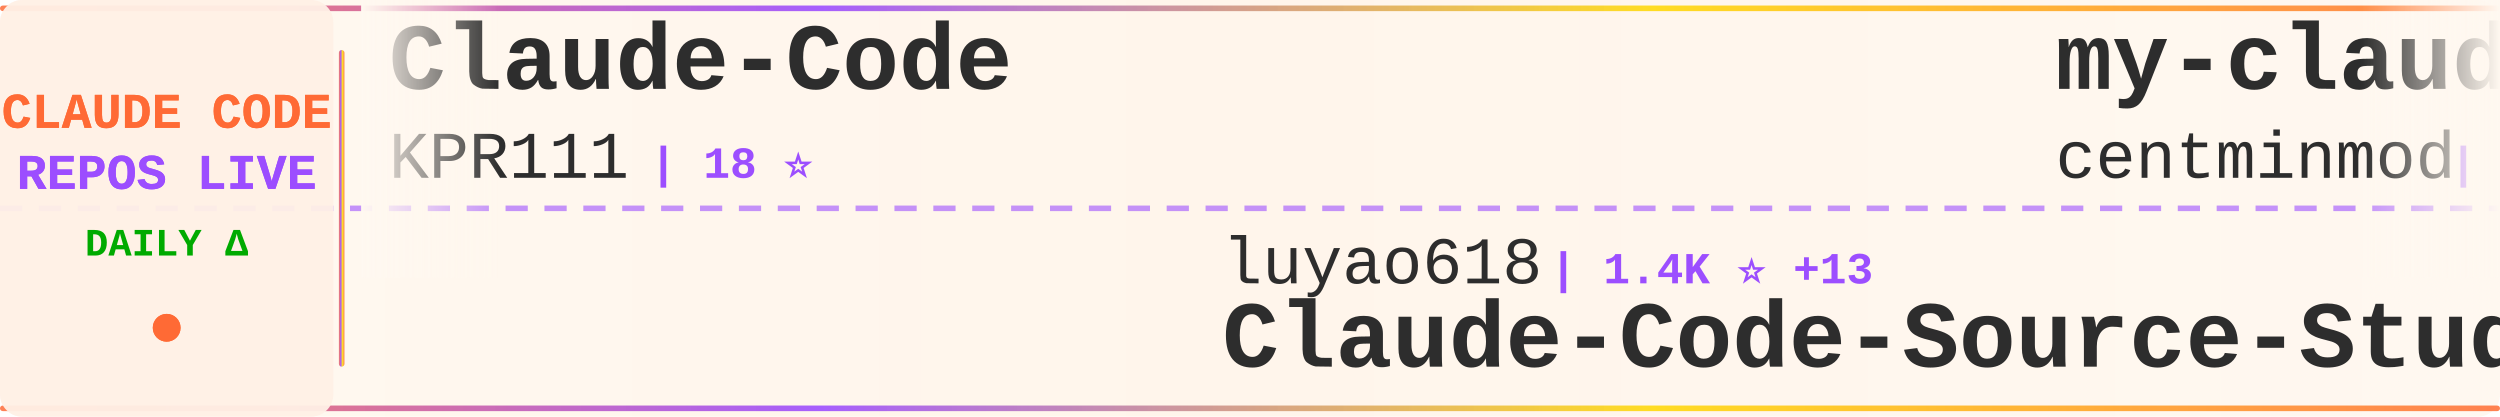
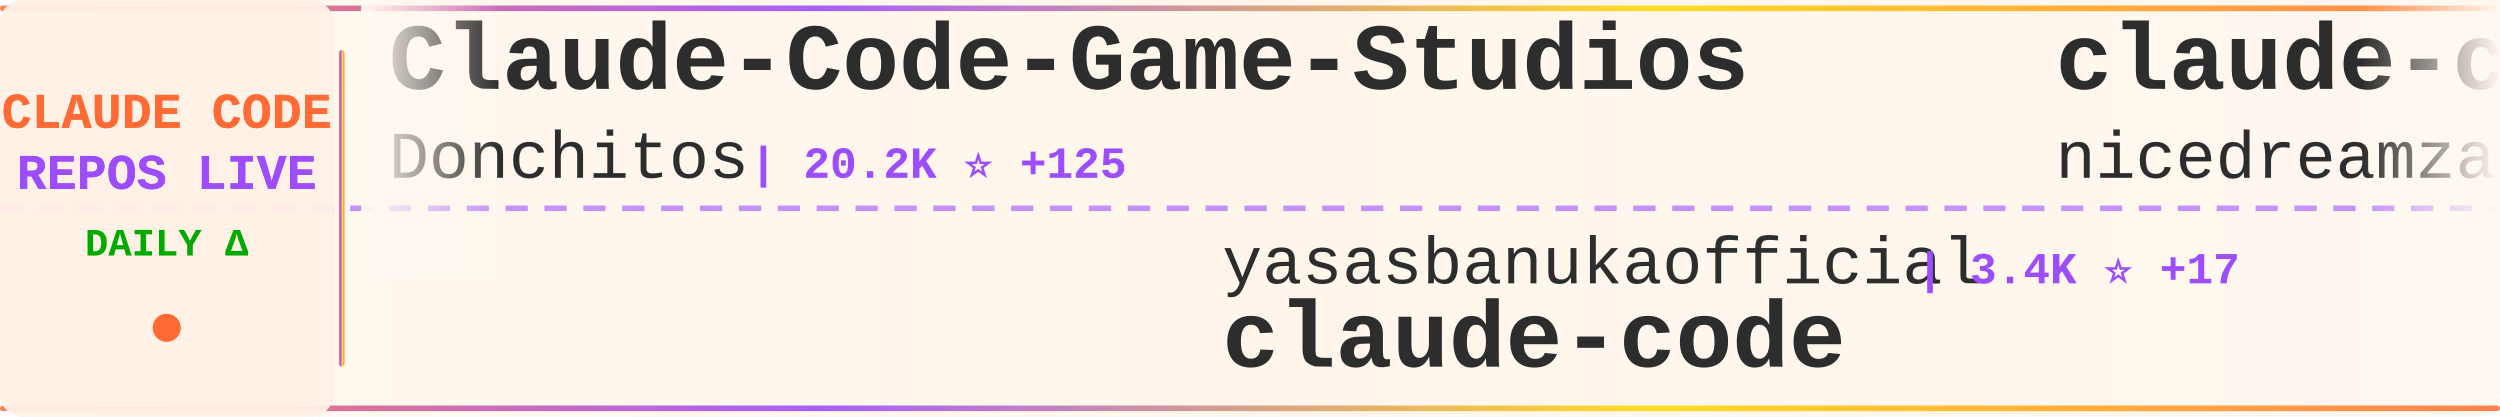
<svg xmlns="http://www.w3.org/2000/svg" width="900" height="150">
  <defs>
    <linearGradient id="tickerBg" x1="0%" y1="0%" x2="100%" y2="0%">
      <stop offset="0%" style="stop-color:#fff8f0;stop-opacity:0.98" />
      <stop offset="50%" style="stop-color:#fff5eb;stop-opacity:1" />
      <stop offset="100%" style="stop-color:#fff8f0;stop-opacity:0.98" />
    </linearGradient>
    <linearGradient id="borderGrad" x1="0%" y1="0%" x2="100%" y2="0%">
      <stop offset="0%" style="stop-color:#FF6B35;stop-opacity:0.85">
        <animate attributeName="stop-opacity" values="0.85;1;0.85" dur="2s" repeatCount="indefinite" />
      </stop>
      <stop offset="33%" style="stop-color:#9C4EFF;stop-opacity:0.9">
        <animate attributeName="stop-opacity" values="0.9;1;0.9" dur="2.2s" repeatCount="indefinite" />
      </stop>
      <stop offset="66%" style="stop-color:#FFD700;stop-opacity:0.85">
        <animate attributeName="stop-opacity" values="0.85;1;0.85" dur="1.8s" repeatCount="indefinite" />
      </stop>
      <stop offset="100%" style="stop-color:#FF6B35;stop-opacity:0.85">
        <animate attributeName="stop-opacity" values="0.85;1;0.85" dur="2s" repeatCount="indefinite" />
      </stop>
    </linearGradient>
    <filter id="textGlow">
      <feGaussianBlur stdDeviation="0.15" result="coloredBlur" />
      <feMerge>
        <feMergeNode in="coloredBlur" />
        <feMergeNode in="SourceGraphic" />
      </feMerge>
    </filter>
    <filter id="metricGlow">
      <feGaussianBlur stdDeviation="0.2" result="coloredBlur" />
      <feMerge>
        <feMergeNode in="coloredBlur" />
        <feMergeNode in="SourceGraphic" />
      </feMerge>
    </filter>
    <linearGradient id="leftFade" x1="0%" y1="0%" x2="100%" y2="0%">
      <stop offset="0%" style="stop-color:#fff8f0;stop-opacity:1" />
      <stop offset="100%" style="stop-color:#fff8f0;stop-opacity:0" />
    </linearGradient>
    <linearGradient id="rightFade" x1="0%" y1="0%" x2="100%" y2="0%">
      <stop offset="0%" style="stop-color:#fff8f0;stop-opacity:0" />
      <stop offset="100%" style="stop-color:#fff8f0;stop-opacity:1" />
    </linearGradient>
  </defs>
  <rect width="900" height="150" fill="url(#tickerBg)" rx="8" />
  <rect x="0" y="2" width="900" height="2" fill="url(#borderGrad)" rx="1" />
  <rect x="0" y="146" width="900" height="2" fill="url(#borderGrad)" rx="1" />
  <line x1="0" y1="75" x2="900" y2="75" stroke="#9C4EFF" stroke-width="2" stroke-dasharray="8 6" opacity="0.6" />
  <rect x="0" y="0" width="120" height="150" fill="#fff0e6" opacity="0.95" rx="8" />
  <text x="60" y="46" font-family="'Courier New', monospace" font-size="18" font-weight="bold" fill="#FF6B35" text-anchor="middle" filter="url(#textGlow)">
    CLAUDE CODE
  </text>
  <text x="60" y="68" font-family="'Courier New', monospace" font-size="18" font-weight="bold" fill="#9C4EFF" text-anchor="middle" filter="url(#textGlow)">
    REPOS LIVE
  </text>
  <text x="60" y="92" font-family="'Courier New', monospace" font-size="14" font-weight="bold" fill="#00aa00" text-anchor="middle">
    DAILY Δ
  </text>
  <circle cx="60" cy="118" r="5" fill="#FF6B35" filter="url(#metricGlow)">
    <animate attributeName="r" values="4;6;4" dur="1.5s" repeatCount="indefinite" />
    <animate attributeName="opacity" values="0.6;1;0.6" dur="1.5s" repeatCount="indefinite" />
  </circle>
  <rect x="122" y="18" width="2" height="114" fill="url(#borderGrad)" rx="1" />
  <clipPath id="tickerClip">
    <rect x="130" y="0" width="770" height="150" />
  </clipPath>
  <g clip-path="url(#tickerClip)">
    <g id="tickerItems">
      <animateTransform attributeName="transform" attributeType="XML" type="translate" from="0 0" to="-3000 0" dur="54s" repeatCount="indefinite" />
      <g transform="translate(0, 0)">
-         <text x="140" y="32" font-family="'Courier New', monospace" font-size="34" font-weight="bold" fill="#2d2d2d">Claude-Code</text>
-         <text x="140" y="64" font-family="'Courier New', monospace" font-size="24" font-weight="normal" fill="#2d2d2d" opacity="1.0">KPR111</text>
-         <text x="234" y="64" font-family="'Courier New', monospace" font-size="16" font-weight="bold" fill="#9C4EFF"> | 18 ⭐</text>
+         <text x="140" y="32" font-family="'Courier New', monospace" font-size="34" font-weight="bold" fill="#2d2d2d">Claude-Code-Game-Studios</text>
+         <text x="140" y="64" font-family="'Courier New', monospace" font-size="24" font-weight="normal" fill="#2d2d2d" opacity="1.0">Donchitos</text>
+         <text x="270" y="64" font-family="'Courier New', monospace" font-size="16" font-weight="bold" fill="#9C4EFF"> | 20.2K ⭐ +125</text>
      </g>
      <g transform="translate(300, 0)">
-         <text x="140" y="102" font-family="'Courier New', monospace" font-size="24" font-weight="normal" fill="#2d2d2d" opacity="1.0">luyao618</text>
-         <text x="258" y="102" font-family="'Courier New', monospace" font-size="16" font-weight="bold" fill="#9C4EFF"> | 1.4K ⭐ +13</text>
-         <text x="140" y="132" font-family="'Courier New', monospace" font-size="34" font-weight="bold" fill="#2d2d2d">Claude-Code-Source-Study</text>
+         <text x="140" y="102" font-family="'Courier New', monospace" font-size="24" font-weight="normal" fill="#2d2d2d" opacity="1.0">yasasbanukaofficial</text>
+         <text x="390" y="102" font-family="'Courier New', monospace" font-size="16" font-weight="bold" fill="#9C4EFF"> | 3.4K ⭐ +17</text>
+         <text x="140" y="132" font-family="'Courier New', monospace" font-size="34" font-weight="bold" fill="#2d2d2d">claude-code</text>
      </g>
      <g transform="translate(600, 0)">
+         <text x="140" y="32" font-family="'Courier New', monospace" font-size="34" font-weight="bold" fill="#2d2d2d">claude-code-local</text>
+         <text x="140" y="64" font-family="'Courier New', monospace" font-size="24" font-weight="normal" fill="#2d2d2d" opacity="1.0">nicedreamzapp</text>
+         <text x="318" y="64" font-family="'Courier New', monospace" font-size="16" font-weight="bold" fill="#9C4EFF"> | 2.7K ⭐ +5</text>
+       </g>
+       <g transform="translate(900, 0)">
+         <text x="140" y="102" font-family="'Courier New', monospace" font-size="24" font-weight="normal" fill="#2d2d2d" opacity="1.0">AprilNEA</text>
+         <text x="258" y="102" font-family="'Courier New', monospace" font-size="16" font-weight="bold" fill="#9C4EFF"> | 384 ⭐</text>
+         <text x="140" y="132" font-family="'Courier New', monospace" font-size="34" font-weight="bold" fill="#2d2d2d">claude-code-source</text>
+       </g>
+       <g transform="translate(1200, 0)">
+         <text x="140" y="32" font-family="'Courier New', monospace" font-size="34" font-weight="bold" fill="#2d2d2d">claude-code-sourcemap</text>
+         <text x="140" y="64" font-family="'Courier New', monospace" font-size="24" font-weight="normal" fill="#2d2d2d" opacity="1.0">ChinaSiro</text>
+         <text x="270" y="64" font-family="'Courier New', monospace" font-size="16" font-weight="bold" fill="#9C4EFF"> | 9.3K ⭐ +10</text>
+       </g>
+       <g transform="translate(1500, 0)">
+         <text x="140" y="102" font-family="'Courier New', monospace" font-size="24" font-weight="normal" fill="#2d2d2d" opacity="1.0">huangjia2019</text>
+         <text x="306" y="102" font-family="'Courier New', monospace" font-size="16" font-weight="bold" fill="#9C4EFF"> | 719 ⭐ +9</text>
+         <text x="140" y="132" font-family="'Courier New', monospace" font-size="34" font-weight="bold" fill="#2d2d2d">claude-code-engineering</text>
+       </g>
+       <g transform="translate(1800, 0)">
+         <text x="140" y="32" font-family="'Courier New', monospace" font-size="34" font-weight="bold" fill="#2d2d2d">claude-code</text>
+         <text x="140" y="64" font-family="'Courier New', monospace" font-size="24" font-weight="normal" fill="#2d2d2d" opacity="1.0">xorespesp</text>
+         <text x="270" y="64" font-family="'Courier New', monospace" font-size="16" font-weight="bold" fill="#9C4EFF"> | 225 ⭐</text>
+       </g>
+       <g transform="translate(2100, 0)">
+         <text x="140" y="102" font-family="'Courier New', monospace" font-size="24" font-weight="normal" fill="#2d2d2d" opacity="1.0">RishabhK103</text>
+         <text x="294" y="102" font-family="'Courier New', monospace" font-size="16" font-weight="bold" fill="#9C4EFF"> | 85 ⭐ +1</text>
+         <text x="140" y="132" font-family="'Courier New', monospace" font-size="34" font-weight="bold" fill="#2d2d2d">claude-code</text>
+       </g>
+       <g transform="translate(2400, 0)">
        <text x="140" y="32" font-family="'Courier New', monospace" font-size="34" font-weight="bold" fill="#2d2d2d">my-claude-code-setup</text>
        <text x="140" y="64" font-family="'Courier New', monospace" font-size="24" font-weight="normal" fill="#2d2d2d" opacity="1.0">centminmod</text>
-         <text x="282" y="64" font-family="'Courier New', monospace" font-size="16" font-weight="bold" fill="#9C4EFF"> | 2.4K ⭐ +5</text>
-       </g>
-       <g transform="translate(900, 0)">
-         <text x="140" y="102" font-family="'Courier New', monospace" font-size="24" font-weight="normal" fill="#2d2d2d" opacity="1.0">repowise-dev</text>
-         <text x="306" y="102" font-family="'Courier New', monospace" font-size="16" font-weight="bold" fill="#9C4EFF"> | 1.1K ⭐ +1</text>
-         <text x="140" y="132" font-family="'Courier New', monospace" font-size="34" font-weight="bold" fill="#2d2d2d">claude-code-prompts</text>
-       </g>
-       <g transform="translate(1200, 0)">
-         <text x="140" y="32" font-family="'Courier New', monospace" font-size="34" font-weight="bold" fill="#2d2d2d">ralph-claude-code</text>
-         <text x="140" y="64" font-family="'Courier New', monospace" font-size="24" font-weight="normal" fill="#2d2d2d" opacity="1.0">frankbria</text>
-         <text x="270" y="64" font-family="'Courier New', monospace" font-size="16" font-weight="bold" fill="#9C4EFF"> | 9.2K ⭐ +13</text>
-       </g>
-       <g transform="translate(1500, 0)">
-         <text x="140" y="102" font-family="'Courier New', monospace" font-size="24" font-weight="normal" fill="#2d2d2d" opacity="1.0">Cranot</text>
-         <text x="234" y="102" font-family="'Courier New', monospace" font-size="16" font-weight="bold" fill="#9C4EFF"> | 2.8K ⭐ +6</text>
-         <text x="140" y="132" font-family="'Courier New', monospace" font-size="34" font-weight="bold" fill="#2d2d2d">claude-code-guide</text>
-       </g>
-       <g transform="translate(1800, 0)">
-         <text x="140" y="32" font-family="'Courier New', monospace" font-size="34" font-weight="bold" fill="#2d2d2d">awesome-claude-code-tool...</text>
-         <text x="140" y="64" font-family="'Courier New', monospace" font-size="24" font-weight="normal" fill="#2d2d2d" opacity="1.0">rohitg00</text>
-         <text x="258" y="64" font-family="'Courier New', monospace" font-size="16" font-weight="bold" fill="#9C4EFF"> | 1.8K ⭐ +16</text>
-       </g>
-       <g transform="translate(2100, 0)">
-         <text x="140" y="102" font-family="'Courier New', monospace" font-size="24" font-weight="normal" fill="#2d2d2d" opacity="1.0">ChrisWiles</text>
-         <text x="282" y="102" font-family="'Courier New', monospace" font-size="16" font-weight="bold" fill="#9C4EFF"> | 5.9K ⭐ +2</text>
-         <text x="140" y="132" font-family="'Courier New', monospace" font-size="34" font-weight="bold" fill="#2d2d2d">claude-code-showcase</text>
-       </g>
-       <g transform="translate(2400, 0)">
-         <text x="140" y="32" font-family="'Courier New', monospace" font-size="34" font-weight="bold" fill="#2d2d2d">claude-code-cli</text>
-         <text x="140" y="64" font-family="'Courier New', monospace" font-size="24" font-weight="normal" fill="#2d2d2d" opacity="1.0">huangserva</text>
-         <text x="282" y="64" font-family="'Courier New', monospace" font-size="16" font-weight="bold" fill="#9C4EFF"> | 589 ⭐ +1</text>
+         <text x="282" y="64" font-family="'Courier New', monospace" font-size="16" font-weight="bold" fill="#9C4EFF"> | 2.4K ⭐ +3</text>
      </g>
      <g transform="translate(2700, 0)">
-         <text x="140" y="102" font-family="'Courier New', monospace" font-size="24" font-weight="normal" fill="#2d2d2d" opacity="1.0">huangjia2019</text>
-         <text x="306" y="102" font-family="'Courier New', monospace" font-size="16" font-weight="bold" fill="#9C4EFF"> | 715 ⭐ +9</text>
-         <text x="140" y="132" font-family="'Courier New', monospace" font-size="34" font-weight="bold" fill="#2d2d2d">claude-code-engineering</text>
+         <text x="140" y="102" font-family="'Courier New', monospace" font-size="24" font-weight="normal" fill="#2d2d2d" opacity="1.0">multica-ai</text>
+         <text x="282" y="102" font-family="'Courier New', monospace" font-size="16" font-weight="bold" fill="#9C4EFF"> | 159.3K ⭐ +1.9K</text>
+         <text x="140" y="132" font-family="'Courier New', monospace" font-size="34" font-weight="bold" fill="#2d2d2d">andrej-karpathy-skills</text>
      </g>
      <g transform="translate(3000, 0)">
-         <text x="140" y="32" font-family="'Courier New', monospace" font-size="34" font-weight="bold" fill="#2d2d2d">Claude-Code</text>
-         <text x="140" y="64" font-family="'Courier New', monospace" font-size="24" font-weight="normal" fill="#2d2d2d" opacity="1.0">KPR111</text>
-         <text x="234" y="64" font-family="'Courier New', monospace" font-size="16" font-weight="bold" fill="#9C4EFF"> | 18 ⭐</text>
+         <text x="140" y="32" font-family="'Courier New', monospace" font-size="34" font-weight="bold" fill="#2d2d2d">Claude-Code-Game-Studios</text>
+         <text x="140" y="64" font-family="'Courier New', monospace" font-size="24" font-weight="normal" fill="#2d2d2d" opacity="1.0">Donchitos</text>
+         <text x="270" y="64" font-family="'Courier New', monospace" font-size="16" font-weight="bold" fill="#9C4EFF"> | 20.2K ⭐ +125</text>
      </g>
      <g transform="translate(3300, 0)">
-         <text x="140" y="102" font-family="'Courier New', monospace" font-size="24" font-weight="normal" fill="#2d2d2d" opacity="1.0">luyao618</text>
-         <text x="258" y="102" font-family="'Courier New', monospace" font-size="16" font-weight="bold" fill="#9C4EFF"> | 1.4K ⭐ +13</text>
-         <text x="140" y="132" font-family="'Courier New', monospace" font-size="34" font-weight="bold" fill="#2d2d2d">Claude-Code-Source-Study</text>
+         <text x="140" y="102" font-family="'Courier New', monospace" font-size="24" font-weight="normal" fill="#2d2d2d" opacity="1.0">yasasbanukaofficial</text>
+         <text x="390" y="102" font-family="'Courier New', monospace" font-size="16" font-weight="bold" fill="#9C4EFF"> | 3.4K ⭐ +17</text>
+         <text x="140" y="132" font-family="'Courier New', monospace" font-size="34" font-weight="bold" fill="#2d2d2d">claude-code</text>
      </g>
      <g transform="translate(3600, 0)">
-         <text x="140" y="32" font-family="'Courier New', monospace" font-size="34" font-weight="bold" fill="#2d2d2d">my-claude-code-setup</text>
-         <text x="140" y="64" font-family="'Courier New', monospace" font-size="24" font-weight="normal" fill="#2d2d2d" opacity="1.0">centminmod</text>
-         <text x="282" y="64" font-family="'Courier New', monospace" font-size="16" font-weight="bold" fill="#9C4EFF"> | 2.4K ⭐ +5</text>
+         <text x="140" y="32" font-family="'Courier New', monospace" font-size="34" font-weight="bold" fill="#2d2d2d">claude-code-local</text>
+         <text x="140" y="64" font-family="'Courier New', monospace" font-size="24" font-weight="normal" fill="#2d2d2d" opacity="1.0">nicedreamzapp</text>
+         <text x="318" y="64" font-family="'Courier New', monospace" font-size="16" font-weight="bold" fill="#9C4EFF"> | 2.7K ⭐ +5</text>
      </g>
      <g transform="translate(3900, 0)">
-         <text x="140" y="102" font-family="'Courier New', monospace" font-size="24" font-weight="normal" fill="#2d2d2d" opacity="1.0">repowise-dev</text>
-         <text x="306" y="102" font-family="'Courier New', monospace" font-size="16" font-weight="bold" fill="#9C4EFF"> | 1.1K ⭐ +1</text>
-         <text x="140" y="132" font-family="'Courier New', monospace" font-size="34" font-weight="bold" fill="#2d2d2d">claude-code-prompts</text>
+         <text x="140" y="102" font-family="'Courier New', monospace" font-size="24" font-weight="normal" fill="#2d2d2d" opacity="1.0">AprilNEA</text>
+         <text x="258" y="102" font-family="'Courier New', monospace" font-size="16" font-weight="bold" fill="#9C4EFF"> | 384 ⭐</text>
+         <text x="140" y="132" font-family="'Courier New', monospace" font-size="34" font-weight="bold" fill="#2d2d2d">claude-code-source</text>
      </g>
    </g>
  </g>
  <rect x="130" y="0" width="50" height="100" fill="url(#leftFade)" />
  <rect x="850" y="0" width="50" height="100" fill="url(#rightFade)" />
</svg>
